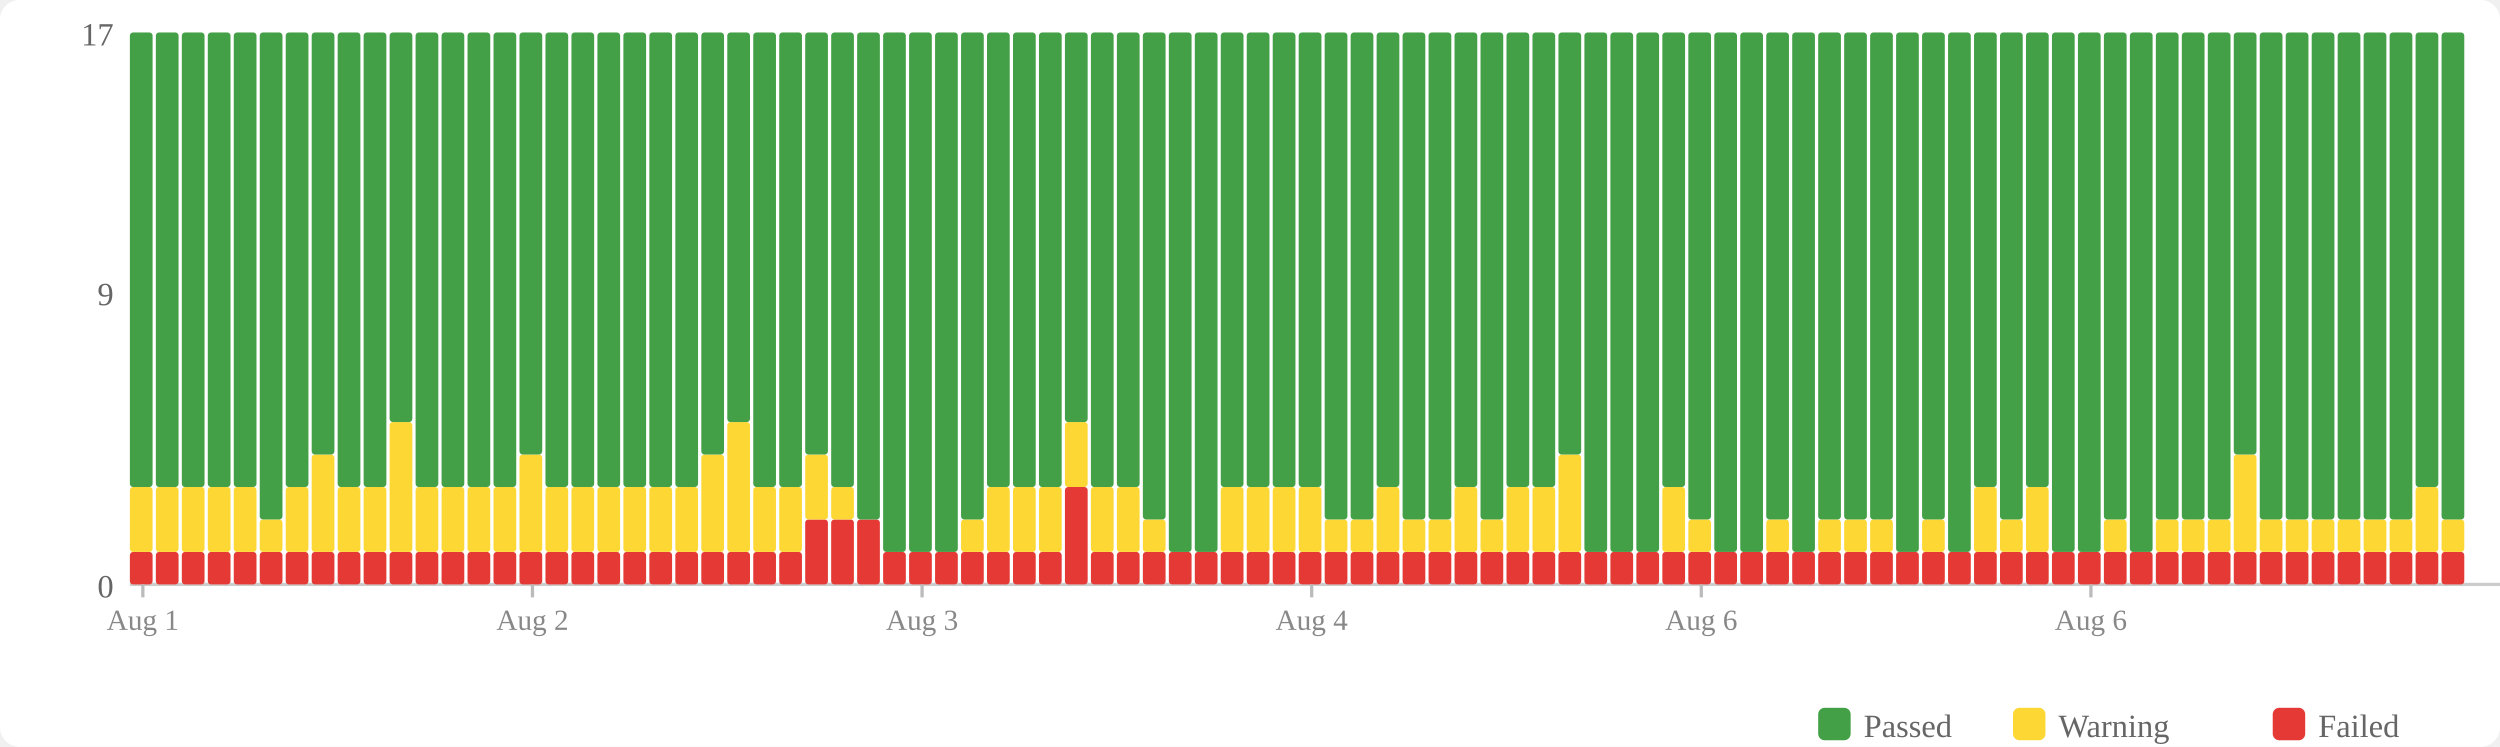
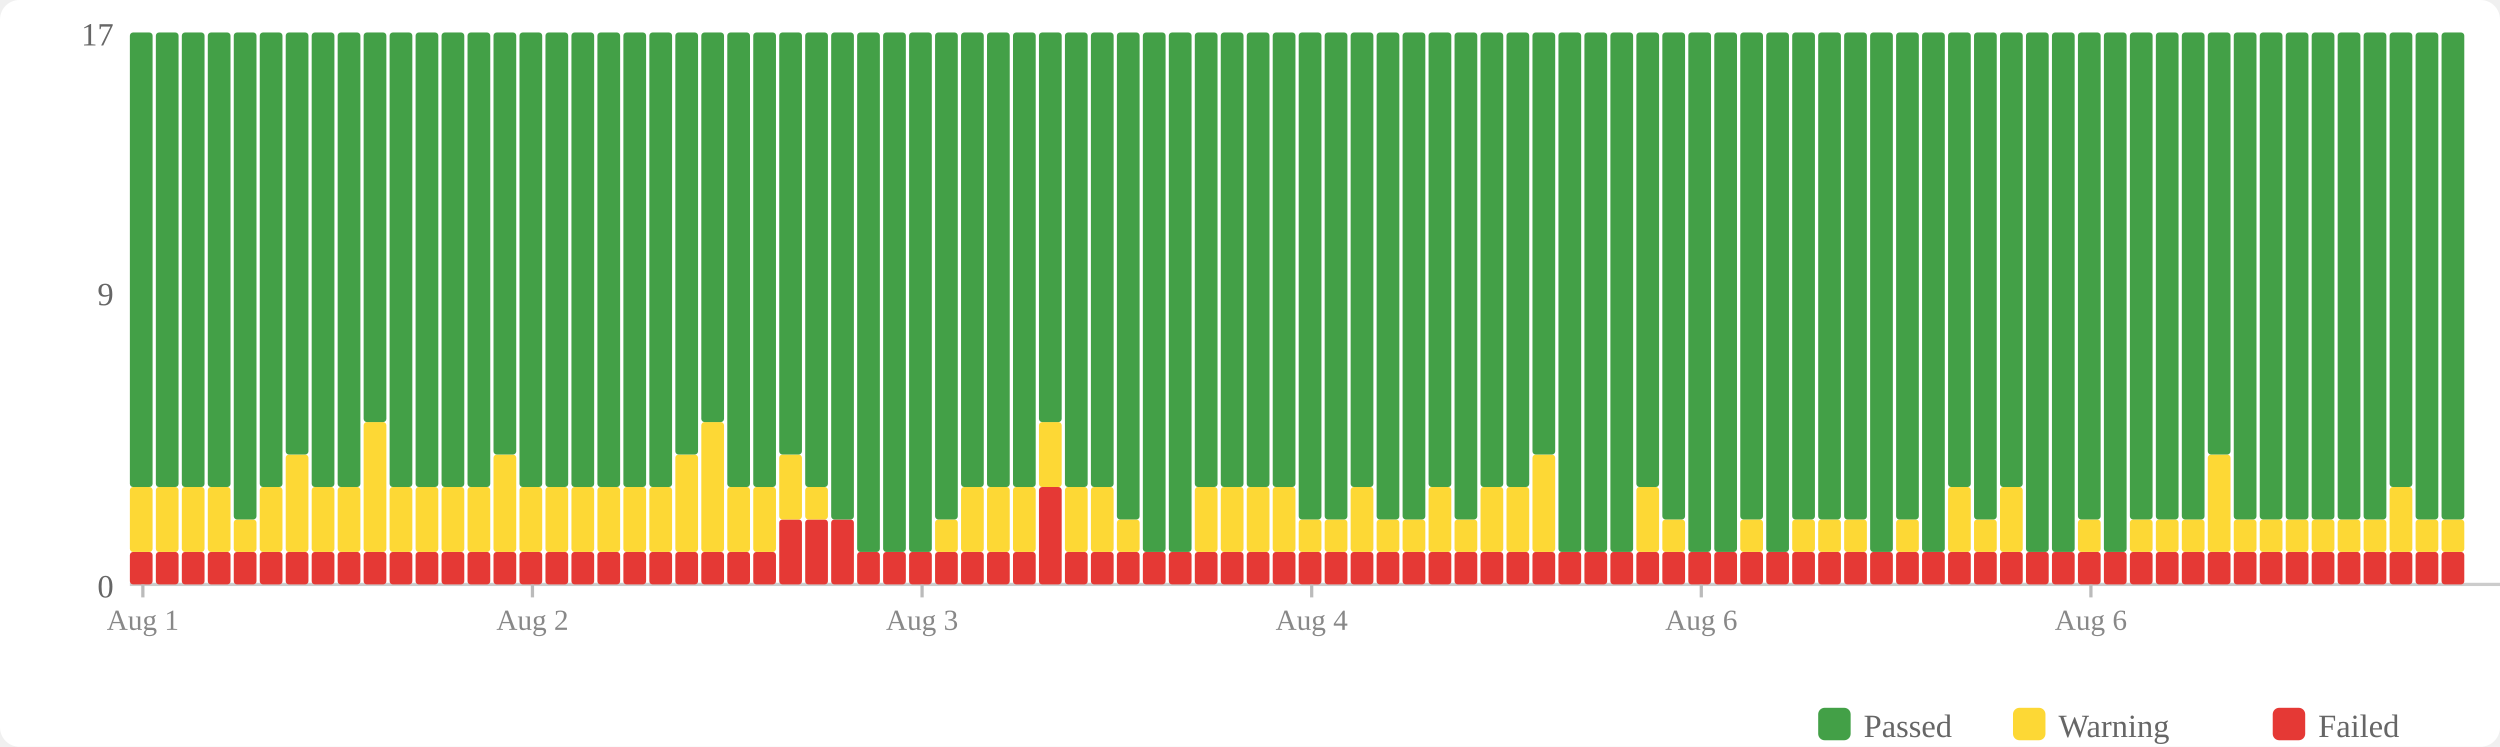
<svg xmlns="http://www.w3.org/2000/svg" width="770" height="230" viewBox="0 0 770 230">
  <rect width="770" height="230" fill="#fff" rx="6" />
  <rect x="560" y="218" width="10" height="10" fill="#43a047" rx="2" />
  <text x="574" y="227" font-size="10" fill="#666">Passed</text>
  <rect x="620" y="218" width="10" height="10" fill="#fdd835" rx="2" />
  <text x="634" y="227" font-size="10" fill="#666">Warning</text>
  <rect x="700" y="218" width="10" height="10" fill="#e53935" rx="2" />
  <text x="714" y="227" font-size="10" fill="#666">Failed</text>
  <text x="35" y="184" text-anchor="end" font-size="10" fill="#666">0</text>
  <text x="35" y="94" text-anchor="end" font-size="10" fill="#666">9</text>
  <text x="35" y="14" text-anchor="end" font-size="10" fill="#666">17</text>
  <line x1="40" y1="180" x2="770" y2="180" stroke="#ccc" stroke-width="1" />
  <rect x="40" y="170" width="7" height="10" fill="#e53935" rx="1" />
  <rect x="40" y="150" width="7" height="20" fill="#fdd835" rx="1" />
  <rect x="40" y="10" width="7" height="140" fill="#43a047" rx="1" />
  <rect x="48" y="170" width="7" height="10" fill="#e53935" rx="1" />
  <rect x="48" y="150" width="7" height="20" fill="#fdd835" rx="1" />
  <rect x="48" y="10" width="7" height="140" fill="#43a047" rx="1" />
  <rect x="56" y="170" width="7" height="10" fill="#e53935" rx="1" />
  <rect x="56" y="150" width="7" height="20" fill="#fdd835" rx="1" />
  <rect x="56" y="10" width="7" height="140" fill="#43a047" rx="1" />
  <rect x="64" y="170" width="7" height="10" fill="#e53935" rx="1" />
  <rect x="64" y="150" width="7" height="20" fill="#fdd835" rx="1" />
  <rect x="64" y="10" width="7" height="140" fill="#43a047" rx="1" />
  <rect x="72" y="170" width="7" height="10" fill="#e53935" rx="1" />
-   <rect x="72" y="150" width="7" height="20" fill="#fdd835" rx="1" />
-   <rect x="72" y="10" width="7" height="140" fill="#43a047" rx="1" />
+   <rect x="72" y="160" width="7" height="10" fill="#fdd835" rx="1" />
+   <rect x="72" y="10" width="7" height="150" fill="#43a047" rx="1" />
  <rect x="80" y="170" width="7" height="10" fill="#e53935" rx="1" />
-   <rect x="80" y="160" width="7" height="10" fill="#fdd835" rx="1" />
-   <rect x="80" y="10" width="7" height="150" fill="#43a047" rx="1" />
+   <rect x="80" y="150" width="7" height="20" fill="#fdd835" rx="1" />
+   <rect x="80" y="10" width="7" height="140" fill="#43a047" rx="1" />
  <rect x="88" y="170" width="7" height="10" fill="#e53935" rx="1" />
-   <rect x="88" y="150" width="7" height="20" fill="#fdd835" rx="1" />
-   <rect x="88" y="10" width="7" height="140" fill="#43a047" rx="1" />
+   <rect x="88" y="140" width="7" height="30" fill="#fdd835" rx="1" />
+   <rect x="88" y="10" width="7" height="130" fill="#43a047" rx="1" />
  <rect x="96" y="170" width="7" height="10" fill="#e53935" rx="1" />
-   <rect x="96" y="140" width="7" height="30" fill="#fdd835" rx="1" />
-   <rect x="96" y="10" width="7" height="130" fill="#43a047" rx="1" />
+   <rect x="96" y="150" width="7" height="20" fill="#fdd835" rx="1" />
+   <rect x="96" y="10" width="7" height="140" fill="#43a047" rx="1" />
  <rect x="104" y="170" width="7" height="10" fill="#e53935" rx="1" />
  <rect x="104" y="150" width="7" height="20" fill="#fdd835" rx="1" />
  <rect x="104" y="10" width="7" height="140" fill="#43a047" rx="1" />
  <rect x="112" y="170" width="7" height="10" fill="#e53935" rx="1" />
-   <rect x="112" y="150" width="7" height="20" fill="#fdd835" rx="1" />
-   <rect x="112" y="10" width="7" height="140" fill="#43a047" rx="1" />
+   <rect x="112" y="130" width="7" height="40" fill="#fdd835" rx="1" />
+   <rect x="112" y="10" width="7" height="120" fill="#43a047" rx="1" />
  <rect x="120" y="170" width="7" height="10" fill="#e53935" rx="1" />
-   <rect x="120" y="130" width="7" height="40" fill="#fdd835" rx="1" />
-   <rect x="120" y="10" width="7" height="120" fill="#43a047" rx="1" />
+   <rect x="120" y="150" width="7" height="20" fill="#fdd835" rx="1" />
+   <rect x="120" y="10" width="7" height="140" fill="#43a047" rx="1" />
  <rect x="128" y="170" width="7" height="10" fill="#e53935" rx="1" />
  <rect x="128" y="150" width="7" height="20" fill="#fdd835" rx="1" />
  <rect x="128" y="10" width="7" height="140" fill="#43a047" rx="1" />
  <rect x="136" y="170" width="7" height="10" fill="#e53935" rx="1" />
  <rect x="136" y="150" width="7" height="20" fill="#fdd835" rx="1" />
  <rect x="136" y="10" width="7" height="140" fill="#43a047" rx="1" />
  <rect x="144" y="170" width="7" height="10" fill="#e53935" rx="1" />
  <rect x="144" y="150" width="7" height="20" fill="#fdd835" rx="1" />
  <rect x="144" y="10" width="7" height="140" fill="#43a047" rx="1" />
  <rect x="152" y="170" width="7" height="10" fill="#e53935" rx="1" />
-   <rect x="152" y="150" width="7" height="20" fill="#fdd835" rx="1" />
-   <rect x="152" y="10" width="7" height="140" fill="#43a047" rx="1" />
+   <rect x="152" y="140" width="7" height="30" fill="#fdd835" rx="1" />
+   <rect x="152" y="10" width="7" height="130" fill="#43a047" rx="1" />
  <rect x="160" y="170" width="7" height="10" fill="#e53935" rx="1" />
-   <rect x="160" y="140" width="7" height="30" fill="#fdd835" rx="1" />
-   <rect x="160" y="10" width="7" height="130" fill="#43a047" rx="1" />
+   <rect x="160" y="150" width="7" height="20" fill="#fdd835" rx="1" />
+   <rect x="160" y="10" width="7" height="140" fill="#43a047" rx="1" />
  <rect x="168" y="170" width="7" height="10" fill="#e53935" rx="1" />
  <rect x="168" y="150" width="7" height="20" fill="#fdd835" rx="1" />
  <rect x="168" y="10" width="7" height="140" fill="#43a047" rx="1" />
  <rect x="176" y="170" width="7" height="10" fill="#e53935" rx="1" />
  <rect x="176" y="150" width="7" height="20" fill="#fdd835" rx="1" />
  <rect x="176" y="10" width="7" height="140" fill="#43a047" rx="1" />
  <rect x="184" y="170" width="7" height="10" fill="#e53935" rx="1" />
  <rect x="184" y="150" width="7" height="20" fill="#fdd835" rx="1" />
  <rect x="184" y="10" width="7" height="140" fill="#43a047" rx="1" />
  <rect x="192" y="170" width="7" height="10" fill="#e53935" rx="1" />
  <rect x="192" y="150" width="7" height="20" fill="#fdd835" rx="1" />
  <rect x="192" y="10" width="7" height="140" fill="#43a047" rx="1" />
  <rect x="200" y="170" width="7" height="10" fill="#e53935" rx="1" />
  <rect x="200" y="150" width="7" height="20" fill="#fdd835" rx="1" />
  <rect x="200" y="10" width="7" height="140" fill="#43a047" rx="1" />
  <rect x="208" y="170" width="7" height="10" fill="#e53935" rx="1" />
-   <rect x="208" y="150" width="7" height="20" fill="#fdd835" rx="1" />
-   <rect x="208" y="10" width="7" height="140" fill="#43a047" rx="1" />
+   <rect x="208" y="140" width="7" height="30" fill="#fdd835" rx="1" />
+   <rect x="208" y="10" width="7" height="130" fill="#43a047" rx="1" />
  <rect x="216" y="170" width="7" height="10" fill="#e53935" rx="1" />
-   <rect x="216" y="140" width="7" height="30" fill="#fdd835" rx="1" />
-   <rect x="216" y="10" width="7" height="130" fill="#43a047" rx="1" />
+   <rect x="216" y="130" width="7" height="40" fill="#fdd835" rx="1" />
+   <rect x="216" y="10" width="7" height="120" fill="#43a047" rx="1" />
  <rect x="224" y="170" width="7" height="10" fill="#e53935" rx="1" />
-   <rect x="224" y="130" width="7" height="40" fill="#fdd835" rx="1" />
-   <rect x="224" y="10" width="7" height="120" fill="#43a047" rx="1" />
+   <rect x="224" y="150" width="7" height="20" fill="#fdd835" rx="1" />
+   <rect x="224" y="10" width="7" height="140" fill="#43a047" rx="1" />
  <rect x="232" y="170" width="7" height="10" fill="#e53935" rx="1" />
  <rect x="232" y="150" width="7" height="20" fill="#fdd835" rx="1" />
  <rect x="232" y="10" width="7" height="140" fill="#43a047" rx="1" />
-   <rect x="240" y="170" width="7" height="10" fill="#e53935" rx="1" />
-   <rect x="240" y="150" width="7" height="20" fill="#fdd835" rx="1" />
-   <rect x="240" y="10" width="7" height="140" fill="#43a047" rx="1" />
+   <rect x="240" y="160" width="7" height="20" fill="#e53935" rx="1" />
+   <rect x="240" y="140" width="7" height="20" fill="#fdd835" rx="1" />
+   <rect x="240" y="10" width="7" height="130" fill="#43a047" rx="1" />
  <rect x="248" y="160" width="7" height="20" fill="#e53935" rx="1" />
-   <rect x="248" y="140" width="7" height="20" fill="#fdd835" rx="1" />
-   <rect x="248" y="10" width="7" height="130" fill="#43a047" rx="1" />
+   <rect x="248" y="150" width="7" height="10" fill="#fdd835" rx="1" />
+   <rect x="248" y="10" width="7" height="140" fill="#43a047" rx="1" />
  <rect x="256" y="160" width="7" height="20" fill="#e53935" rx="1" />
-   <rect x="256" y="150" width="7" height="10" fill="#fdd835" rx="1" />
-   <rect x="256" y="10" width="7" height="140" fill="#43a047" rx="1" />
-   <rect x="264" y="160" width="7" height="20" fill="#e53935" rx="1" />
-   <rect x="264" y="10" width="7" height="150" fill="#43a047" rx="1" />
+   <rect x="256" y="10" width="7" height="150" fill="#43a047" rx="1" />
+   <rect x="264" y="170" width="7" height="10" fill="#e53935" rx="1" />
+   <rect x="264" y="10" width="7" height="160" fill="#43a047" rx="1" />
  <rect x="272" y="170" width="7" height="10" fill="#e53935" rx="1" />
  <rect x="272" y="10" width="7" height="160" fill="#43a047" rx="1" />
  <rect x="280" y="170" width="7" height="10" fill="#e53935" rx="1" />
  <rect x="280" y="10" width="7" height="160" fill="#43a047" rx="1" />
  <rect x="288" y="170" width="7" height="10" fill="#e53935" rx="1" />
-   <rect x="288" y="10" width="7" height="160" fill="#43a047" rx="1" />
+   <rect x="288" y="160" width="7" height="10" fill="#fdd835" rx="1" />
+   <rect x="288" y="10" width="7" height="150" fill="#43a047" rx="1" />
  <rect x="296" y="170" width="7" height="10" fill="#e53935" rx="1" />
-   <rect x="296" y="160" width="7" height="10" fill="#fdd835" rx="1" />
-   <rect x="296" y="10" width="7" height="150" fill="#43a047" rx="1" />
+   <rect x="296" y="150" width="7" height="20" fill="#fdd835" rx="1" />
+   <rect x="296" y="10" width="7" height="140" fill="#43a047" rx="1" />
  <rect x="304" y="170" width="7" height="10" fill="#e53935" rx="1" />
  <rect x="304" y="150" width="7" height="20" fill="#fdd835" rx="1" />
  <rect x="304" y="10" width="7" height="140" fill="#43a047" rx="1" />
  <rect x="312" y="170" width="7" height="10" fill="#e53935" rx="1" />
  <rect x="312" y="150" width="7" height="20" fill="#fdd835" rx="1" />
  <rect x="312" y="10" width="7" height="140" fill="#43a047" rx="1" />
-   <rect x="320" y="170" width="7" height="10" fill="#e53935" rx="1" />
-   <rect x="320" y="150" width="7" height="20" fill="#fdd835" rx="1" />
-   <rect x="320" y="10" width="7" height="140" fill="#43a047" rx="1" />
-   <rect x="328" y="150" width="7" height="30" fill="#e53935" rx="1" />
-   <rect x="328" y="130" width="7" height="20" fill="#fdd835" rx="1" />
-   <rect x="328" y="10" width="7" height="120" fill="#43a047" rx="1" />
+   <rect x="320" y="150" width="7" height="30" fill="#e53935" rx="1" />
+   <rect x="320" y="130" width="7" height="20" fill="#fdd835" rx="1" />
+   <rect x="320" y="10" width="7" height="120" fill="#43a047" rx="1" />
+   <rect x="328" y="170" width="7" height="10" fill="#e53935" rx="1" />
+   <rect x="328" y="150" width="7" height="20" fill="#fdd835" rx="1" />
+   <rect x="328" y="10" width="7" height="140" fill="#43a047" rx="1" />
  <rect x="336" y="170" width="7" height="10" fill="#e53935" rx="1" />
  <rect x="336" y="150" width="7" height="20" fill="#fdd835" rx="1" />
  <rect x="336" y="10" width="7" height="140" fill="#43a047" rx="1" />
  <rect x="344" y="170" width="7" height="10" fill="#e53935" rx="1" />
-   <rect x="344" y="150" width="7" height="20" fill="#fdd835" rx="1" />
-   <rect x="344" y="10" width="7" height="140" fill="#43a047" rx="1" />
+   <rect x="344" y="160" width="7" height="10" fill="#fdd835" rx="1" />
+   <rect x="344" y="10" width="7" height="150" fill="#43a047" rx="1" />
  <rect x="352" y="170" width="7" height="10" fill="#e53935" rx="1" />
-   <rect x="352" y="160" width="7" height="10" fill="#fdd835" rx="1" />
-   <rect x="352" y="10" width="7" height="150" fill="#43a047" rx="1" />
+   <rect x="352" y="10" width="7" height="160" fill="#43a047" rx="1" />
  <rect x="360" y="170" width="7" height="10" fill="#e53935" rx="1" />
  <rect x="360" y="10" width="7" height="160" fill="#43a047" rx="1" />
  <rect x="368" y="170" width="7" height="10" fill="#e53935" rx="1" />
-   <rect x="368" y="10" width="7" height="160" fill="#43a047" rx="1" />
+   <rect x="368" y="150" width="7" height="20" fill="#fdd835" rx="1" />
+   <rect x="368" y="10" width="7" height="140" fill="#43a047" rx="1" />
  <rect x="376" y="170" width="7" height="10" fill="#e53935" rx="1" />
  <rect x="376" y="150" width="7" height="20" fill="#fdd835" rx="1" />
  <rect x="376" y="10" width="7" height="140" fill="#43a047" rx="1" />
  <rect x="384" y="170" width="7" height="10" fill="#e53935" rx="1" />
  <rect x="384" y="150" width="7" height="20" fill="#fdd835" rx="1" />
  <rect x="384" y="10" width="7" height="140" fill="#43a047" rx="1" />
  <rect x="392" y="170" width="7" height="10" fill="#e53935" rx="1" />
  <rect x="392" y="150" width="7" height="20" fill="#fdd835" rx="1" />
  <rect x="392" y="10" width="7" height="140" fill="#43a047" rx="1" />
  <rect x="400" y="170" width="7" height="10" fill="#e53935" rx="1" />
-   <rect x="400" y="150" width="7" height="20" fill="#fdd835" rx="1" />
-   <rect x="400" y="10" width="7" height="140" fill="#43a047" rx="1" />
+   <rect x="400" y="160" width="7" height="10" fill="#fdd835" rx="1" />
+   <rect x="400" y="10" width="7" height="150" fill="#43a047" rx="1" />
  <rect x="408" y="170" width="7" height="10" fill="#e53935" rx="1" />
  <rect x="408" y="160" width="7" height="10" fill="#fdd835" rx="1" />
  <rect x="408" y="10" width="7" height="150" fill="#43a047" rx="1" />
  <rect x="416" y="170" width="7" height="10" fill="#e53935" rx="1" />
-   <rect x="416" y="160" width="7" height="10" fill="#fdd835" rx="1" />
-   <rect x="416" y="10" width="7" height="150" fill="#43a047" rx="1" />
+   <rect x="416" y="150" width="7" height="20" fill="#fdd835" rx="1" />
+   <rect x="416" y="10" width="7" height="140" fill="#43a047" rx="1" />
  <rect x="424" y="170" width="7" height="10" fill="#e53935" rx="1" />
-   <rect x="424" y="150" width="7" height="20" fill="#fdd835" rx="1" />
-   <rect x="424" y="10" width="7" height="140" fill="#43a047" rx="1" />
+   <rect x="424" y="160" width="7" height="10" fill="#fdd835" rx="1" />
+   <rect x="424" y="10" width="7" height="150" fill="#43a047" rx="1" />
  <rect x="432" y="170" width="7" height="10" fill="#e53935" rx="1" />
  <rect x="432" y="160" width="7" height="10" fill="#fdd835" rx="1" />
  <rect x="432" y="10" width="7" height="150" fill="#43a047" rx="1" />
  <rect x="440" y="170" width="7" height="10" fill="#e53935" rx="1" />
-   <rect x="440" y="160" width="7" height="10" fill="#fdd835" rx="1" />
-   <rect x="440" y="10" width="7" height="150" fill="#43a047" rx="1" />
+   <rect x="440" y="150" width="7" height="20" fill="#fdd835" rx="1" />
+   <rect x="440" y="10" width="7" height="140" fill="#43a047" rx="1" />
  <rect x="448" y="170" width="7" height="10" fill="#e53935" rx="1" />
-   <rect x="448" y="150" width="7" height="20" fill="#fdd835" rx="1" />
-   <rect x="448" y="10" width="7" height="140" fill="#43a047" rx="1" />
+   <rect x="448" y="160" width="7" height="10" fill="#fdd835" rx="1" />
+   <rect x="448" y="10" width="7" height="150" fill="#43a047" rx="1" />
  <rect x="456" y="170" width="7" height="10" fill="#e53935" rx="1" />
-   <rect x="456" y="160" width="7" height="10" fill="#fdd835" rx="1" />
-   <rect x="456" y="10" width="7" height="150" fill="#43a047" rx="1" />
+   <rect x="456" y="150" width="7" height="20" fill="#fdd835" rx="1" />
+   <rect x="456" y="10" width="7" height="140" fill="#43a047" rx="1" />
  <rect x="464" y="170" width="7" height="10" fill="#e53935" rx="1" />
  <rect x="464" y="150" width="7" height="20" fill="#fdd835" rx="1" />
  <rect x="464" y="10" width="7" height="140" fill="#43a047" rx="1" />
  <rect x="472" y="170" width="7" height="10" fill="#e53935" rx="1" />
-   <rect x="472" y="150" width="7" height="20" fill="#fdd835" rx="1" />
-   <rect x="472" y="10" width="7" height="140" fill="#43a047" rx="1" />
+   <rect x="472" y="140" width="7" height="30" fill="#fdd835" rx="1" />
+   <rect x="472" y="10" width="7" height="130" fill="#43a047" rx="1" />
  <rect x="480" y="170" width="7" height="10" fill="#e53935" rx="1" />
-   <rect x="480" y="140" width="7" height="30" fill="#fdd835" rx="1" />
-   <rect x="480" y="10" width="7" height="130" fill="#43a047" rx="1" />
+   <rect x="480" y="10" width="7" height="160" fill="#43a047" rx="1" />
  <rect x="488" y="170" width="7" height="10" fill="#e53935" rx="1" />
  <rect x="488" y="10" width="7" height="160" fill="#43a047" rx="1" />
  <rect x="496" y="170" width="7" height="10" fill="#e53935" rx="1" />
  <rect x="496" y="10" width="7" height="160" fill="#43a047" rx="1" />
  <rect x="504" y="170" width="7" height="10" fill="#e53935" rx="1" />
-   <rect x="504" y="10" width="7" height="160" fill="#43a047" rx="1" />
+   <rect x="504" y="150" width="7" height="20" fill="#fdd835" rx="1" />
+   <rect x="504" y="10" width="7" height="140" fill="#43a047" rx="1" />
  <rect x="512" y="170" width="7" height="10" fill="#e53935" rx="1" />
-   <rect x="512" y="150" width="7" height="20" fill="#fdd835" rx="1" />
-   <rect x="512" y="10" width="7" height="140" fill="#43a047" rx="1" />
+   <rect x="512" y="160" width="7" height="10" fill="#fdd835" rx="1" />
+   <rect x="512" y="10" width="7" height="150" fill="#43a047" rx="1" />
  <rect x="520" y="170" width="7" height="10" fill="#e53935" rx="1" />
-   <rect x="520" y="160" width="7" height="10" fill="#fdd835" rx="1" />
-   <rect x="520" y="10" width="7" height="150" fill="#43a047" rx="1" />
+   <rect x="520" y="10" width="7" height="160" fill="#43a047" rx="1" />
  <rect x="528" y="170" width="7" height="10" fill="#e53935" rx="1" />
  <rect x="528" y="10" width="7" height="160" fill="#43a047" rx="1" />
  <rect x="536" y="170" width="7" height="10" fill="#e53935" rx="1" />
-   <rect x="536" y="10" width="7" height="160" fill="#43a047" rx="1" />
+   <rect x="536" y="160" width="7" height="10" fill="#fdd835" rx="1" />
+   <rect x="536" y="10" width="7" height="150" fill="#43a047" rx="1" />
  <rect x="544" y="170" width="7" height="10" fill="#e53935" rx="1" />
-   <rect x="544" y="160" width="7" height="10" fill="#fdd835" rx="1" />
-   <rect x="544" y="10" width="7" height="150" fill="#43a047" rx="1" />
+   <rect x="544" y="10" width="7" height="160" fill="#43a047" rx="1" />
  <rect x="552" y="170" width="7" height="10" fill="#e53935" rx="1" />
-   <rect x="552" y="10" width="7" height="160" fill="#43a047" rx="1" />
+   <rect x="552" y="160" width="7" height="10" fill="#fdd835" rx="1" />
+   <rect x="552" y="10" width="7" height="150" fill="#43a047" rx="1" />
  <rect x="560" y="170" width="7" height="10" fill="#e53935" rx="1" />
  <rect x="560" y="160" width="7" height="10" fill="#fdd835" rx="1" />
  <rect x="560" y="10" width="7" height="150" fill="#43a047" rx="1" />
  <rect x="568" y="170" width="7" height="10" fill="#e53935" rx="1" />
  <rect x="568" y="160" width="7" height="10" fill="#fdd835" rx="1" />
  <rect x="568" y="10" width="7" height="150" fill="#43a047" rx="1" />
  <rect x="576" y="170" width="7" height="10" fill="#e53935" rx="1" />
-   <rect x="576" y="160" width="7" height="10" fill="#fdd835" rx="1" />
-   <rect x="576" y="10" width="7" height="150" fill="#43a047" rx="1" />
+   <rect x="576" y="10" width="7" height="160" fill="#43a047" rx="1" />
  <rect x="584" y="170" width="7" height="10" fill="#e53935" rx="1" />
-   <rect x="584" y="10" width="7" height="160" fill="#43a047" rx="1" />
+   <rect x="584" y="160" width="7" height="10" fill="#fdd835" rx="1" />
+   <rect x="584" y="10" width="7" height="150" fill="#43a047" rx="1" />
  <rect x="592" y="170" width="7" height="10" fill="#e53935" rx="1" />
-   <rect x="592" y="160" width="7" height="10" fill="#fdd835" rx="1" />
-   <rect x="592" y="10" width="7" height="150" fill="#43a047" rx="1" />
+   <rect x="592" y="10" width="7" height="160" fill="#43a047" rx="1" />
  <rect x="600" y="170" width="7" height="10" fill="#e53935" rx="1" />
-   <rect x="600" y="10" width="7" height="160" fill="#43a047" rx="1" />
+   <rect x="600" y="150" width="7" height="20" fill="#fdd835" rx="1" />
+   <rect x="600" y="10" width="7" height="140" fill="#43a047" rx="1" />
  <rect x="608" y="170" width="7" height="10" fill="#e53935" rx="1" />
-   <rect x="608" y="150" width="7" height="20" fill="#fdd835" rx="1" />
-   <rect x="608" y="10" width="7" height="140" fill="#43a047" rx="1" />
+   <rect x="608" y="160" width="7" height="10" fill="#fdd835" rx="1" />
+   <rect x="608" y="10" width="7" height="150" fill="#43a047" rx="1" />
  <rect x="616" y="170" width="7" height="10" fill="#e53935" rx="1" />
-   <rect x="616" y="160" width="7" height="10" fill="#fdd835" rx="1" />
-   <rect x="616" y="10" width="7" height="150" fill="#43a047" rx="1" />
+   <rect x="616" y="150" width="7" height="20" fill="#fdd835" rx="1" />
+   <rect x="616" y="10" width="7" height="140" fill="#43a047" rx="1" />
  <rect x="624" y="170" width="7" height="10" fill="#e53935" rx="1" />
-   <rect x="624" y="150" width="7" height="20" fill="#fdd835" rx="1" />
-   <rect x="624" y="10" width="7" height="140" fill="#43a047" rx="1" />
+   <rect x="624" y="10" width="7" height="160" fill="#43a047" rx="1" />
  <rect x="632" y="170" width="7" height="10" fill="#e53935" rx="1" />
  <rect x="632" y="10" width="7" height="160" fill="#43a047" rx="1" />
  <rect x="640" y="170" width="7" height="10" fill="#e53935" rx="1" />
-   <rect x="640" y="10" width="7" height="160" fill="#43a047" rx="1" />
+   <rect x="640" y="160" width="7" height="10" fill="#fdd835" rx="1" />
+   <rect x="640" y="10" width="7" height="150" fill="#43a047" rx="1" />
  <rect x="648" y="170" width="7" height="10" fill="#e53935" rx="1" />
-   <rect x="648" y="160" width="7" height="10" fill="#fdd835" rx="1" />
-   <rect x="648" y="10" width="7" height="150" fill="#43a047" rx="1" />
+   <rect x="648" y="10" width="7" height="160" fill="#43a047" rx="1" />
  <rect x="656" y="170" width="7" height="10" fill="#e53935" rx="1" />
-   <rect x="656" y="10" width="7" height="160" fill="#43a047" rx="1" />
+   <rect x="656" y="160" width="7" height="10" fill="#fdd835" rx="1" />
+   <rect x="656" y="10" width="7" height="150" fill="#43a047" rx="1" />
  <rect x="664" y="170" width="7" height="10" fill="#e53935" rx="1" />
  <rect x="664" y="160" width="7" height="10" fill="#fdd835" rx="1" />
  <rect x="664" y="10" width="7" height="150" fill="#43a047" rx="1" />
  <rect x="672" y="170" width="7" height="10" fill="#e53935" rx="1" />
  <rect x="672" y="160" width="7" height="10" fill="#fdd835" rx="1" />
  <rect x="672" y="10" width="7" height="150" fill="#43a047" rx="1" />
  <rect x="680" y="170" width="7" height="10" fill="#e53935" rx="1" />
-   <rect x="680" y="160" width="7" height="10" fill="#fdd835" rx="1" />
-   <rect x="680" y="10" width="7" height="150" fill="#43a047" rx="1" />
+   <rect x="680" y="140" width="7" height="30" fill="#fdd835" rx="1" />
+   <rect x="680" y="10" width="7" height="130" fill="#43a047" rx="1" />
  <rect x="688" y="170" width="7" height="10" fill="#e53935" rx="1" />
-   <rect x="688" y="140" width="7" height="30" fill="#fdd835" rx="1" />
-   <rect x="688" y="10" width="7" height="130" fill="#43a047" rx="1" />
+   <rect x="688" y="160" width="7" height="10" fill="#fdd835" rx="1" />
+   <rect x="688" y="10" width="7" height="150" fill="#43a047" rx="1" />
  <rect x="696" y="170" width="7" height="10" fill="#e53935" rx="1" />
  <rect x="696" y="160" width="7" height="10" fill="#fdd835" rx="1" />
  <rect x="696" y="10" width="7" height="150" fill="#43a047" rx="1" />
  <rect x="704" y="170" width="7" height="10" fill="#e53935" rx="1" />
  <rect x="704" y="160" width="7" height="10" fill="#fdd835" rx="1" />
  <rect x="704" y="10" width="7" height="150" fill="#43a047" rx="1" />
  <rect x="712" y="170" width="7" height="10" fill="#e53935" rx="1" />
  <rect x="712" y="160" width="7" height="10" fill="#fdd835" rx="1" />
  <rect x="712" y="10" width="7" height="150" fill="#43a047" rx="1" />
  <rect x="720" y="170" width="7" height="10" fill="#e53935" rx="1" />
  <rect x="720" y="160" width="7" height="10" fill="#fdd835" rx="1" />
  <rect x="720" y="10" width="7" height="150" fill="#43a047" rx="1" />
  <rect x="728" y="170" width="7" height="10" fill="#e53935" rx="1" />
  <rect x="728" y="160" width="7" height="10" fill="#fdd835" rx="1" />
  <rect x="728" y="10" width="7" height="150" fill="#43a047" rx="1" />
  <rect x="736" y="170" width="7" height="10" fill="#e53935" rx="1" />
-   <rect x="736" y="160" width="7" height="10" fill="#fdd835" rx="1" />
-   <rect x="736" y="10" width="7" height="150" fill="#43a047" rx="1" />
+   <rect x="736" y="150" width="7" height="20" fill="#fdd835" rx="1" />
+   <rect x="736" y="10" width="7" height="140" fill="#43a047" rx="1" />
  <rect x="744" y="170" width="7" height="10" fill="#e53935" rx="1" />
-   <rect x="744" y="150" width="7" height="20" fill="#fdd835" rx="1" />
-   <rect x="744" y="10" width="7" height="140" fill="#43a047" rx="1" />
+   <rect x="744" y="160" width="7" height="10" fill="#fdd835" rx="1" />
+   <rect x="744" y="10" width="7" height="150" fill="#43a047" rx="1" />
  <rect x="752" y="170" width="7" height="10" fill="#e53935" rx="1" />
  <rect x="752" y="160" width="7" height="10" fill="#fdd835" rx="1" />
  <rect x="752" y="10" width="7" height="150" fill="#43a047" rx="1" />
  <line x1="44.0" y1="180" x2="44.0" y2="184" stroke="#bbb" stroke-width="1" />
  <text x="44.0" y="194" text-anchor="middle" font-size="9" fill="#888">Aug 1</text>
  <line x1="164.0" y1="180" x2="164.0" y2="184" stroke="#bbb" stroke-width="1" />
  <text x="164.0" y="194" text-anchor="middle" font-size="9" fill="#888">Aug 2</text>
  <line x1="284.0" y1="180" x2="284.0" y2="184" stroke="#bbb" stroke-width="1" />
  <text x="284.0" y="194" text-anchor="middle" font-size="9" fill="#888">Aug 3</text>
  <line x1="404.0" y1="180" x2="404.0" y2="184" stroke="#bbb" stroke-width="1" />
  <text x="404.0" y="194" text-anchor="middle" font-size="9" fill="#888">Aug 4</text>
  <line x1="524.0" y1="180" x2="524.0" y2="184" stroke="#bbb" stroke-width="1" />
  <text x="524.0" y="194" text-anchor="middle" font-size="9" fill="#888">Aug 6</text>
  <line x1="644.0" y1="180" x2="644.0" y2="184" stroke="#bbb" stroke-width="1" />
  <text x="644.0" y="194" text-anchor="middle" font-size="9" fill="#888">Aug 6</text>
</svg>
